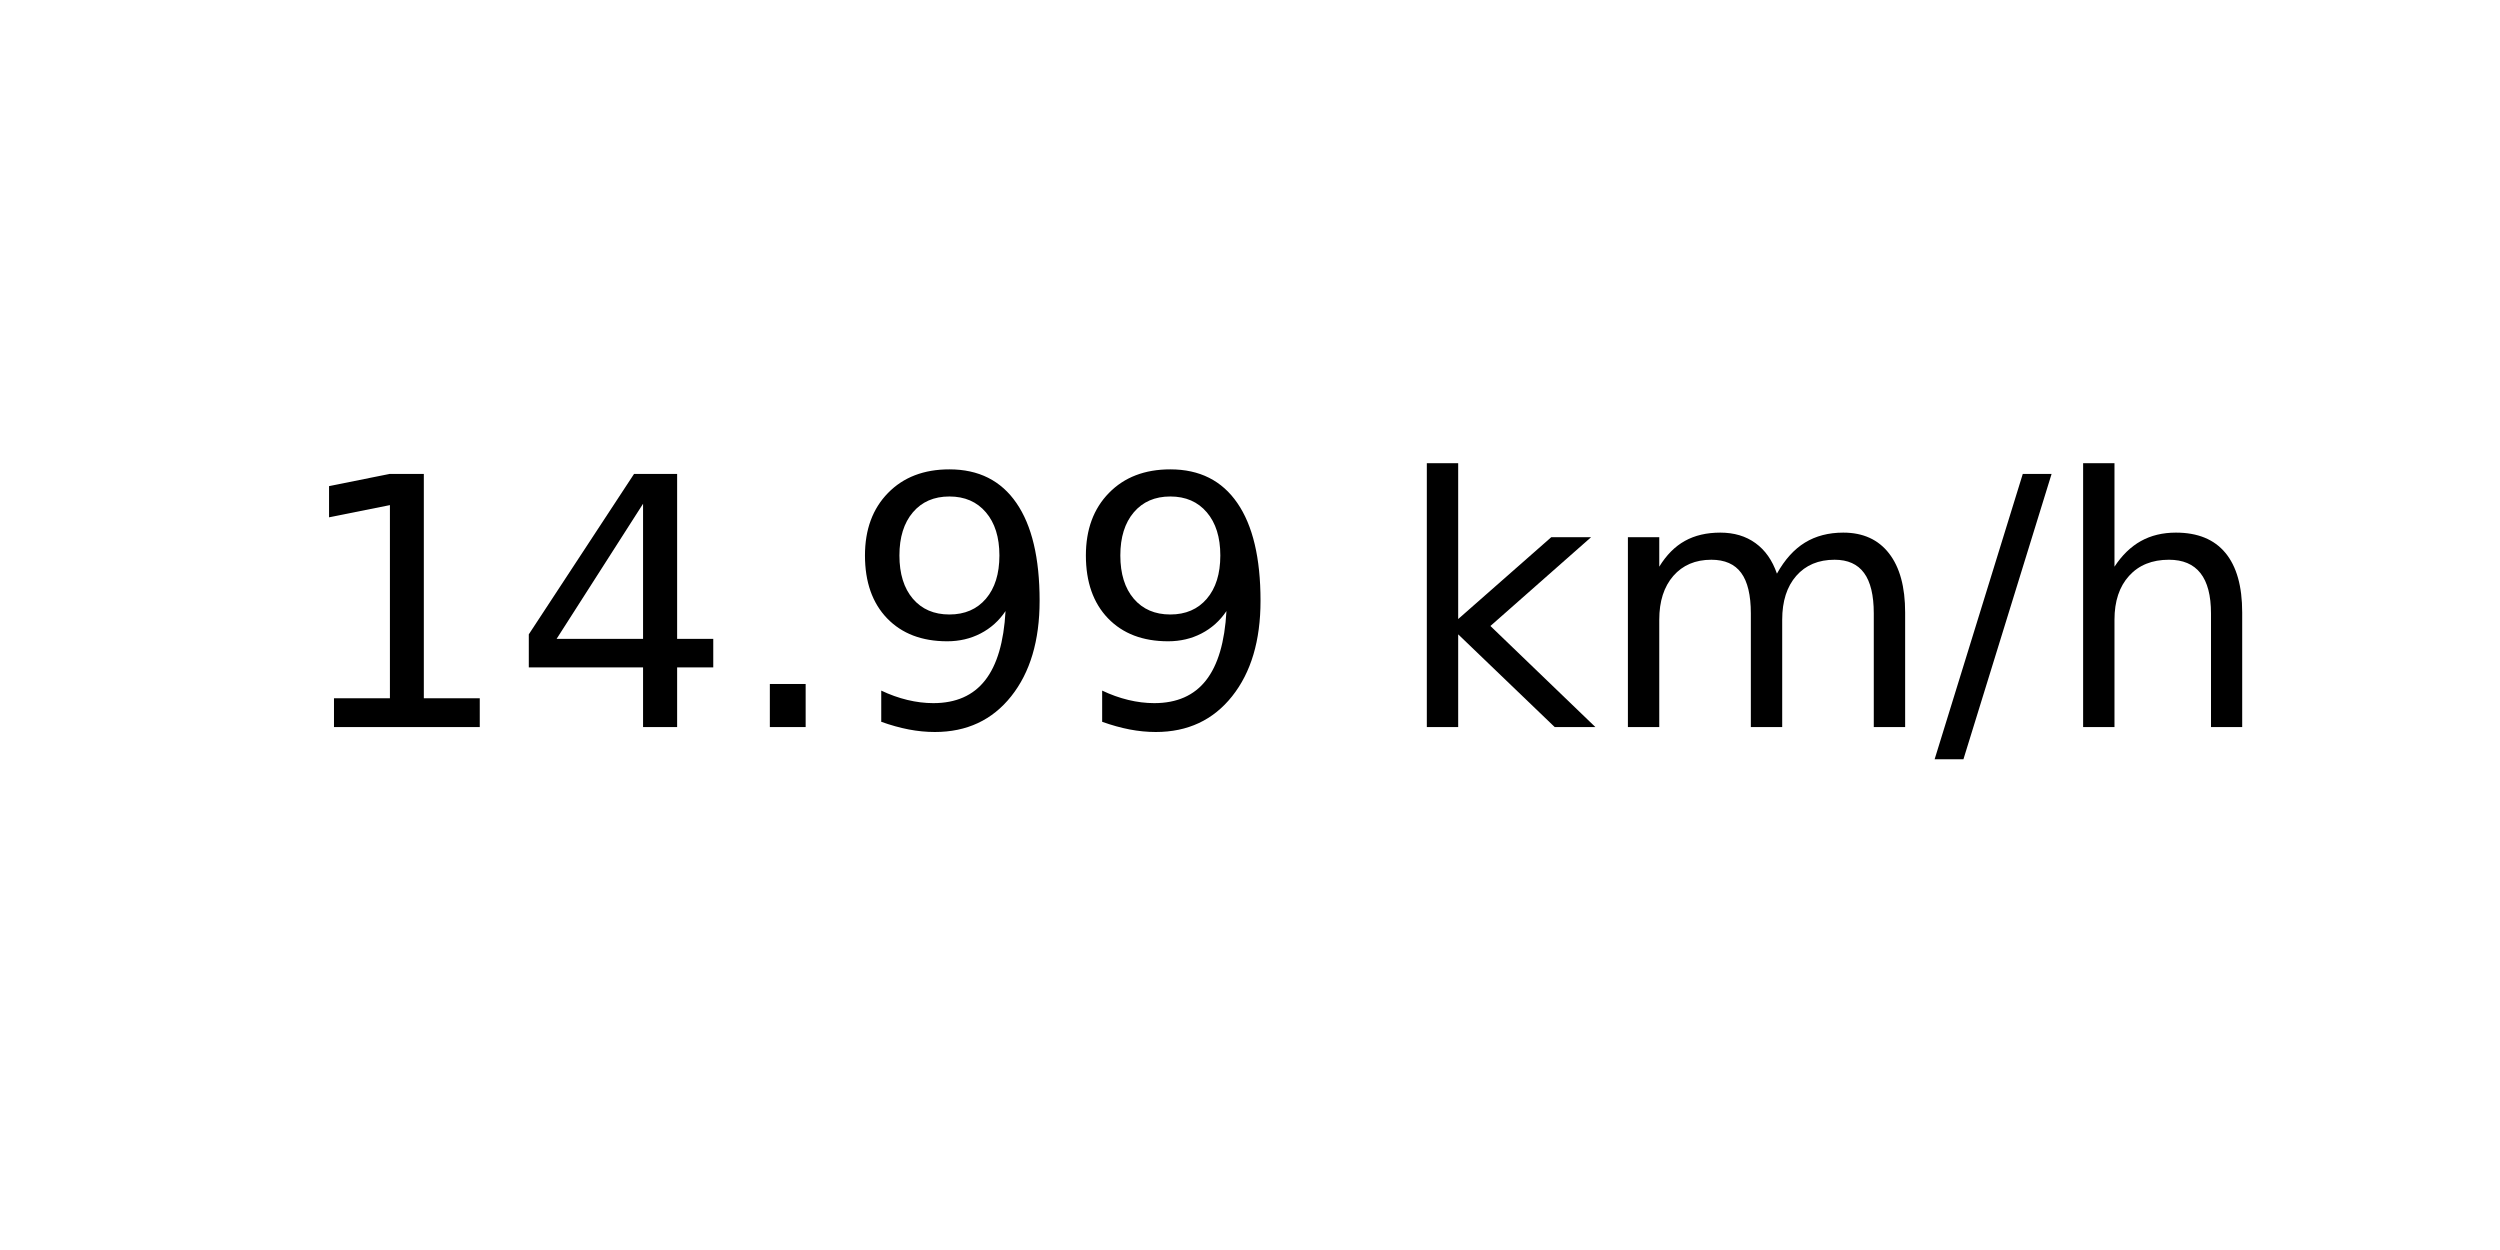
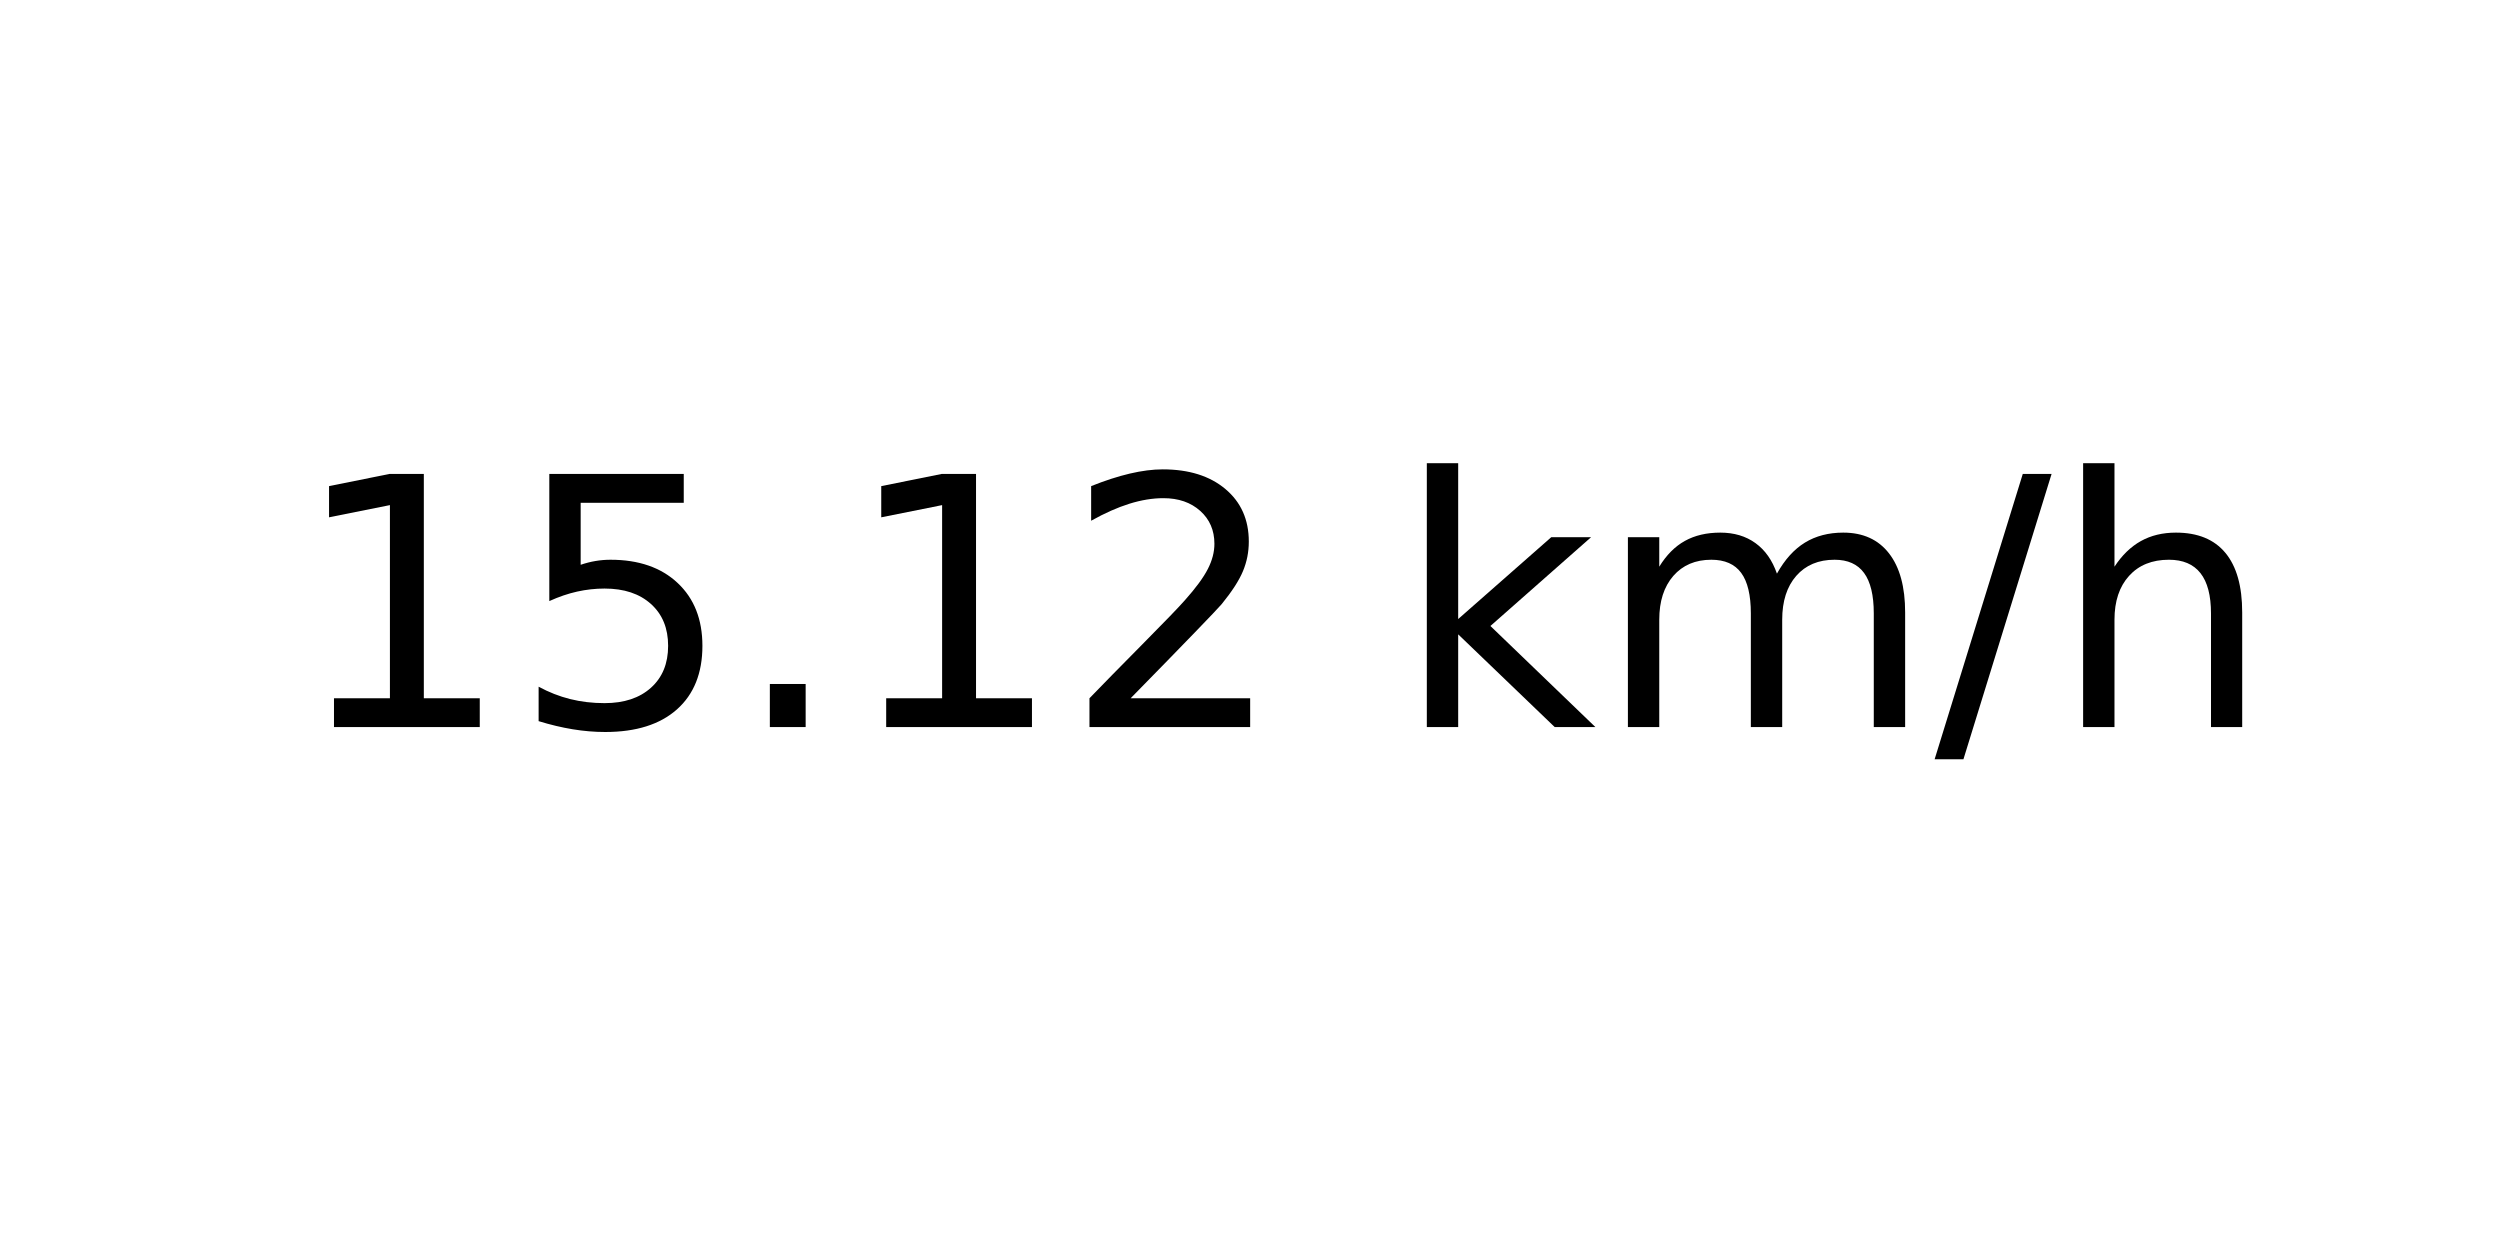
<svg xmlns="http://www.w3.org/2000/svg" xmlns:xlink="http://www.w3.org/1999/xlink" width="72pt" height="36pt" viewBox="0 0 72 36" version="1.1">
  <defs>
    <style type="text/css">*{stroke-linejoin: round; stroke-linecap: butt}</style>
  </defs>
  <g id="figure_1">
    <g id="axes_1">
      <g id="text_1">
        <g transform="translate(8.378125 20.93937) scale(0.1 -0.1)">
          <defs>
            <path id="DejaVuSans-31" d="M 794 531  L 1825 531  L 1825 4091  L 703 3866  L 703 4441  L 1819 4666  L 2450 4666  L 2450 531  L 3481 531  L 3481 0  L 794 0  L 794 531  z " transform="scale(0.015625)" />
-             <path id="DejaVuSans-34" d="M 2419 4116  L 825 1625  L 2419 1625  L 2419 4116  z M 2253 4666  L 3047 4666  L 3047 1625  L 3713 1625  L 3713 1100  L 3047 1100  L 3047 0  L 2419 0  L 2419 1100  L 313 1100  L 313 1709  L 2253 4666  z " transform="scale(0.015625)" />
+             <path id="DejaVuSans-35" d="M 691 4666  L 3169 4666  L 3169 4134  L 1269 4134  L 1269 2991  Q 1406 3038 1543 3061  Q 1681 3084 1819 3084  Q 2600 3084 3056 2656  Q 3513 2228 3513 1497  Q 3513 744 3044 326  Q 2575 -91 1722 -91  Q 1428 -91 1123 -41  Q 819 9 494 109  L 494 744  Q 775 591 1075 516  Q 1375 441 1709 441  Q 2250 441 2565 725  Q 2881 1009 2881 1497  Q 2881 1984 2565 2268  Q 2250 2553 1709 2553  Q 1456 2553 1204 2497  Q 953 2441 691 2322  L 691 4666  z " transform="scale(0.015625)" />
            <path id="DejaVuSans-2e" d="M 684 794  L 1344 794  L 1344 0  L 684 0  L 684 794  z " transform="scale(0.015625)" />
-             <path id="DejaVuSans-39" d="M 703 97  L 703 672  Q 941 559 1184 500  Q 1428 441 1663 441  Q 2288 441 2617 861  Q 2947 1281 2994 2138  Q 2813 1869 2534 1725  Q 2256 1581 1919 1581  Q 1219 1581 811 2004  Q 403 2428 403 3163  Q 403 3881 828 4315  Q 1253 4750 1959 4750  Q 2769 4750 3195 4129  Q 3622 3509 3622 2328  Q 3622 1225 3098 567  Q 2575 -91 1691 -91  Q 1453 -91 1209 -44  Q 966 3 703 97  z M 1959 2075  Q 2384 2075 2632 2365  Q 2881 2656 2881 3163  Q 2881 3666 2632 3958  Q 2384 4250 1959 4250  Q 1534 4250 1286 3958  Q 1038 3666 1038 3163  Q 1038 2656 1286 2365  Q 1534 2075 1959 2075  z " transform="scale(0.015625)" />
+             <path id="DejaVuSans-32" d="M 1228 531  L 3431 531  L 3431 0  L 469 0  L 469 531  Q 828 903 1448 1529  Q 2069 2156 2228 2338  Q 2531 2678 2651 2914  Q 2772 3150 2772 3378  Q 2772 3750 2511 3984  Q 2250 4219 1831 4219  Q 1534 4219 1204 4116  Q 875 4013 500 3803  L 500 4441  Q 881 4594 1212 4672  Q 1544 4750 1819 4750  Q 2544 4750 2975 4387  Q 3406 4025 3406 3419  Q 3406 3131 3298 2873  Q 3191 2616 2906 2266  Q 2828 2175 2409 1742  Q 1991 1309 1228 531  z " transform="scale(0.015625)" />
            <path id="DejaVuSans-20" transform="scale(0.015625)" />
            <path id="DejaVuSans-6b" d="M 581 4863  L 1159 4863  L 1159 1991  L 2875 3500  L 3609 3500  L 1753 1863  L 3688 0  L 2938 0  L 1159 1709  L 1159 0  L 581 0  L 581 4863  z " transform="scale(0.015625)" />
            <path id="DejaVuSans-6d" d="M 3328 2828  Q 3544 3216 3844 3400  Q 4144 3584 4550 3584  Q 5097 3584 5394 3201  Q 5691 2819 5691 2113  L 5691 0  L 5113 0  L 5113 2094  Q 5113 2597 4934 2840  Q 4756 3084 4391 3084  Q 3944 3084 3684 2787  Q 3425 2491 3425 1978  L 3425 0  L 2847 0  L 2847 2094  Q 2847 2600 2669 2842  Q 2491 3084 2119 3084  Q 1678 3084 1418 2786  Q 1159 2488 1159 1978  L 1159 0  L 581 0  L 581 3500  L 1159 3500  L 1159 2956  Q 1356 3278 1631 3431  Q 1906 3584 2284 3584  Q 2666 3584 2933 3390  Q 3200 3197 3328 2828  z " transform="scale(0.015625)" />
            <path id="DejaVuSans-2f" d="M 1625 4666  L 2156 4666  L 531 -594  L 0 -594  L 1625 4666  z " transform="scale(0.015625)" />
            <path id="DejaVuSans-68" d="M 3513 2113  L 3513 0  L 2938 0  L 2938 2094  Q 2938 2591 2744 2837  Q 2550 3084 2163 3084  Q 1697 3084 1428 2787  Q 1159 2491 1159 1978  L 1159 0  L 581 0  L 581 4863  L 1159 4863  L 1159 2956  Q 1366 3272 1645 3428  Q 1925 3584 2291 3584  Q 2894 3584 3203 3211  Q 3513 2838 3513 2113  z " transform="scale(0.015625)" />
          </defs>
          <use xlink:href="#DejaVuSans-31" />
-           <use xlink:href="#DejaVuSans-34" x="63.623" />
+           <use xlink:href="#DejaVuSans-35" x="63.623" />
          <use xlink:href="#DejaVuSans-2e" x="127.246" />
-           <use xlink:href="#DejaVuSans-39" x="159.033" />
-           <use xlink:href="#DejaVuSans-39" x="222.656" />
+           <use xlink:href="#DejaVuSans-31" x="159.033" />
+           <use xlink:href="#DejaVuSans-32" x="222.656" />
          <use xlink:href="#DejaVuSans-20" x="286.279" />
          <use xlink:href="#DejaVuSans-6b" x="318.066" />
          <use xlink:href="#DejaVuSans-6d" x="375.977" />
          <use xlink:href="#DejaVuSans-2f" x="473.389" />
          <use xlink:href="#DejaVuSans-68" x="507.08" />
        </g>
      </g>
    </g>
  </g>
</svg>
